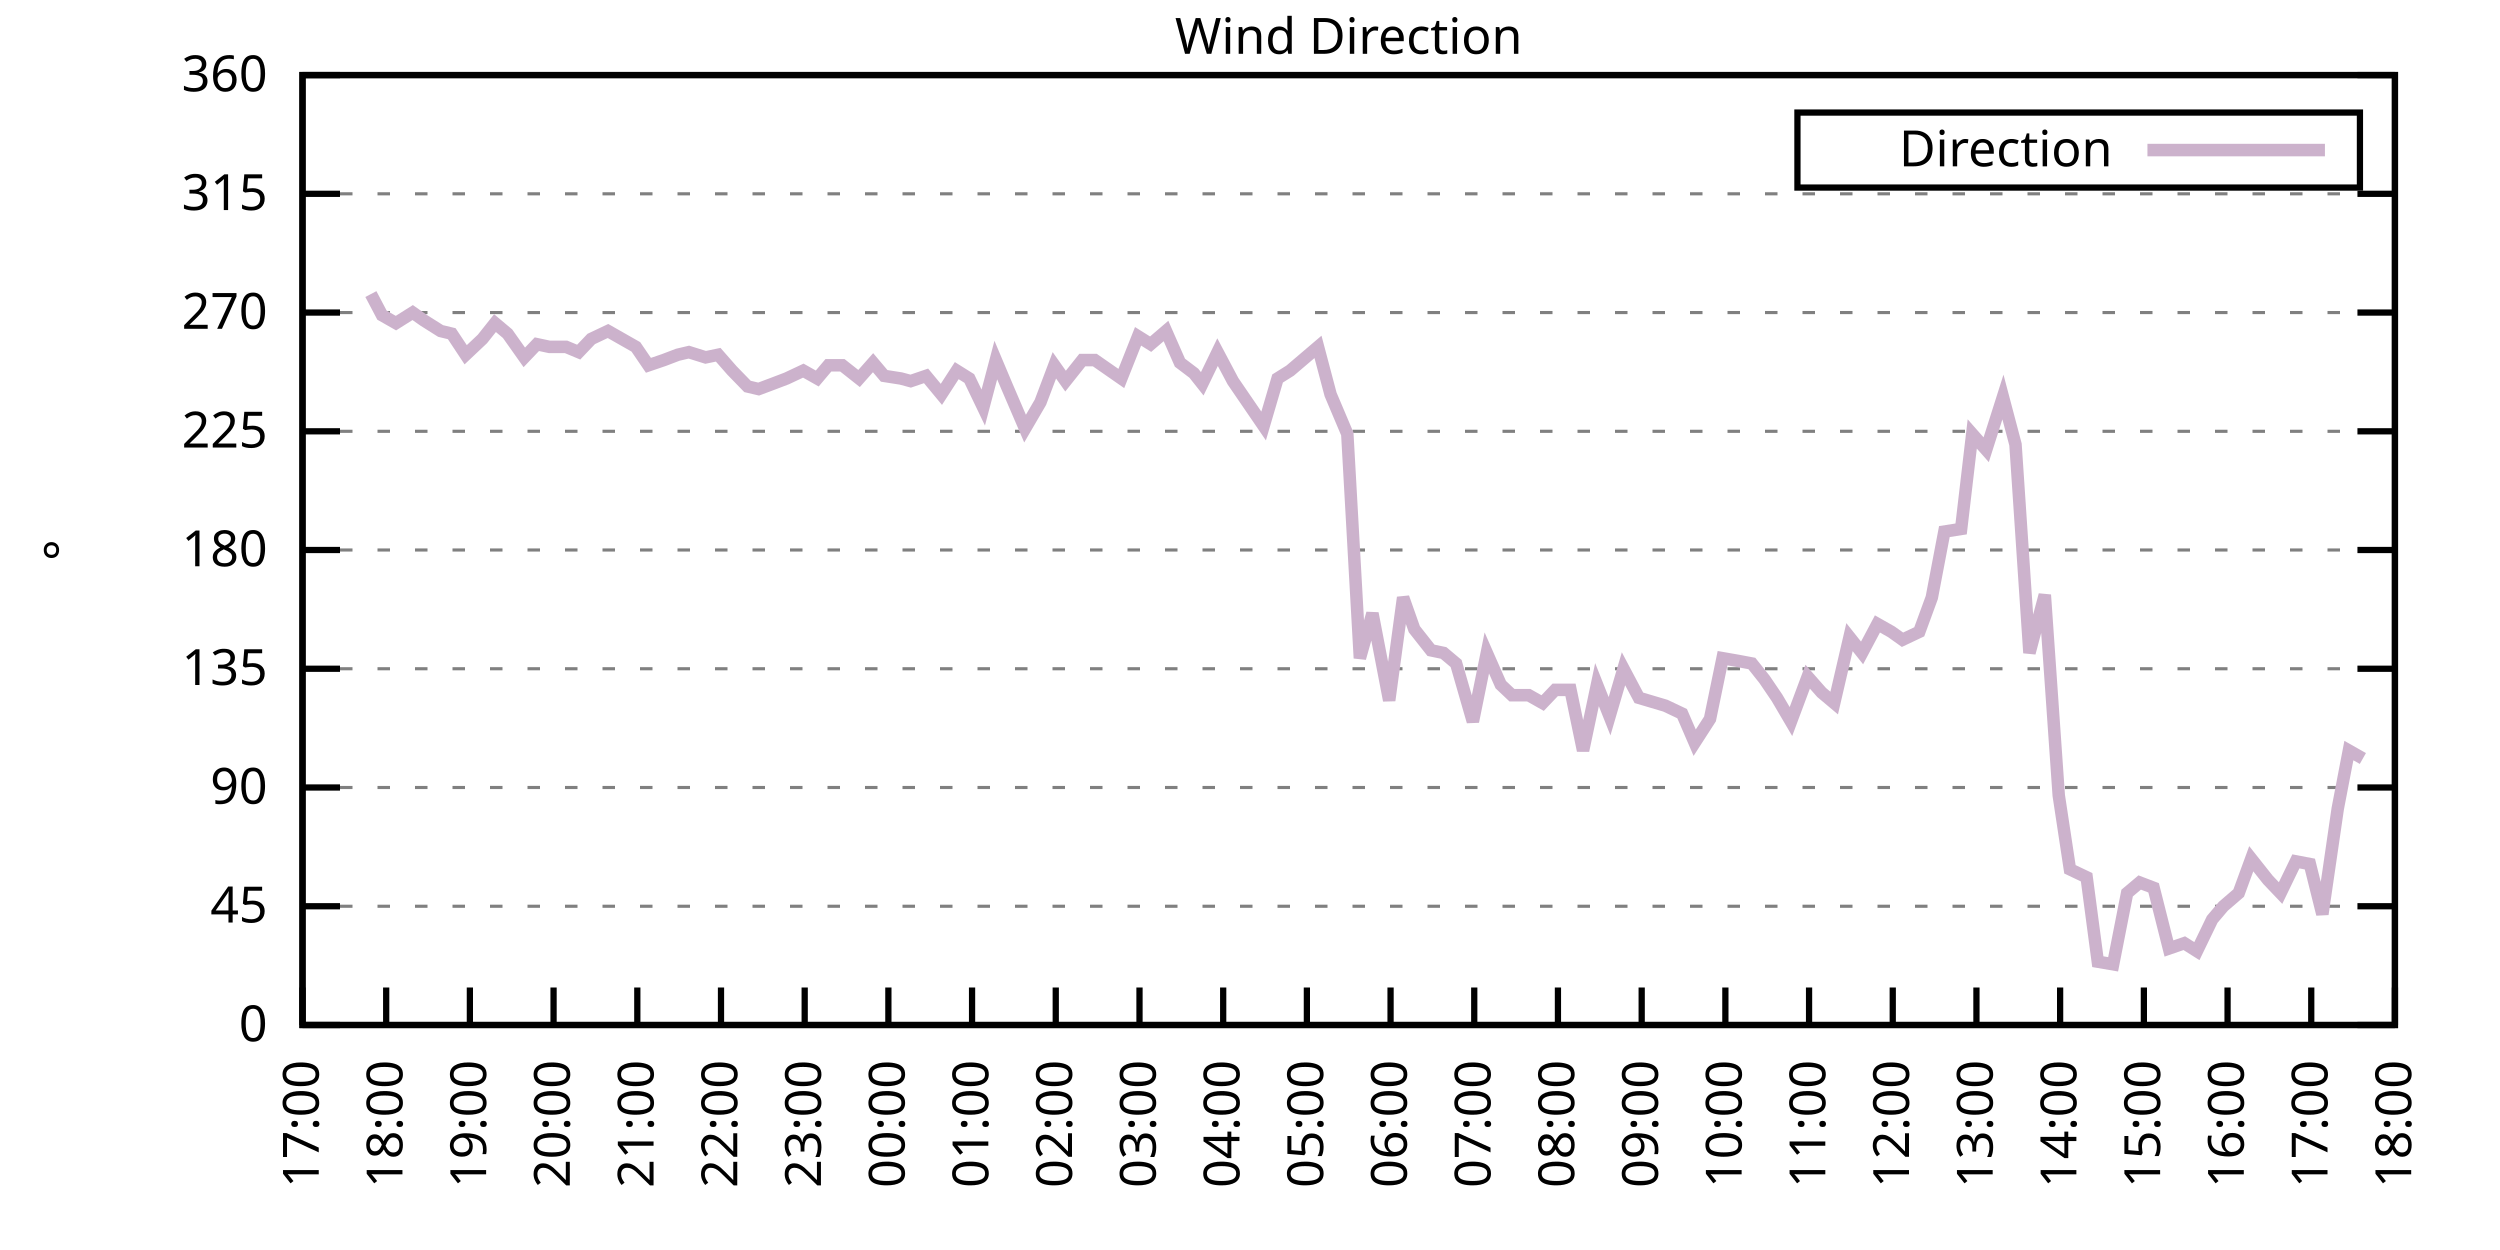
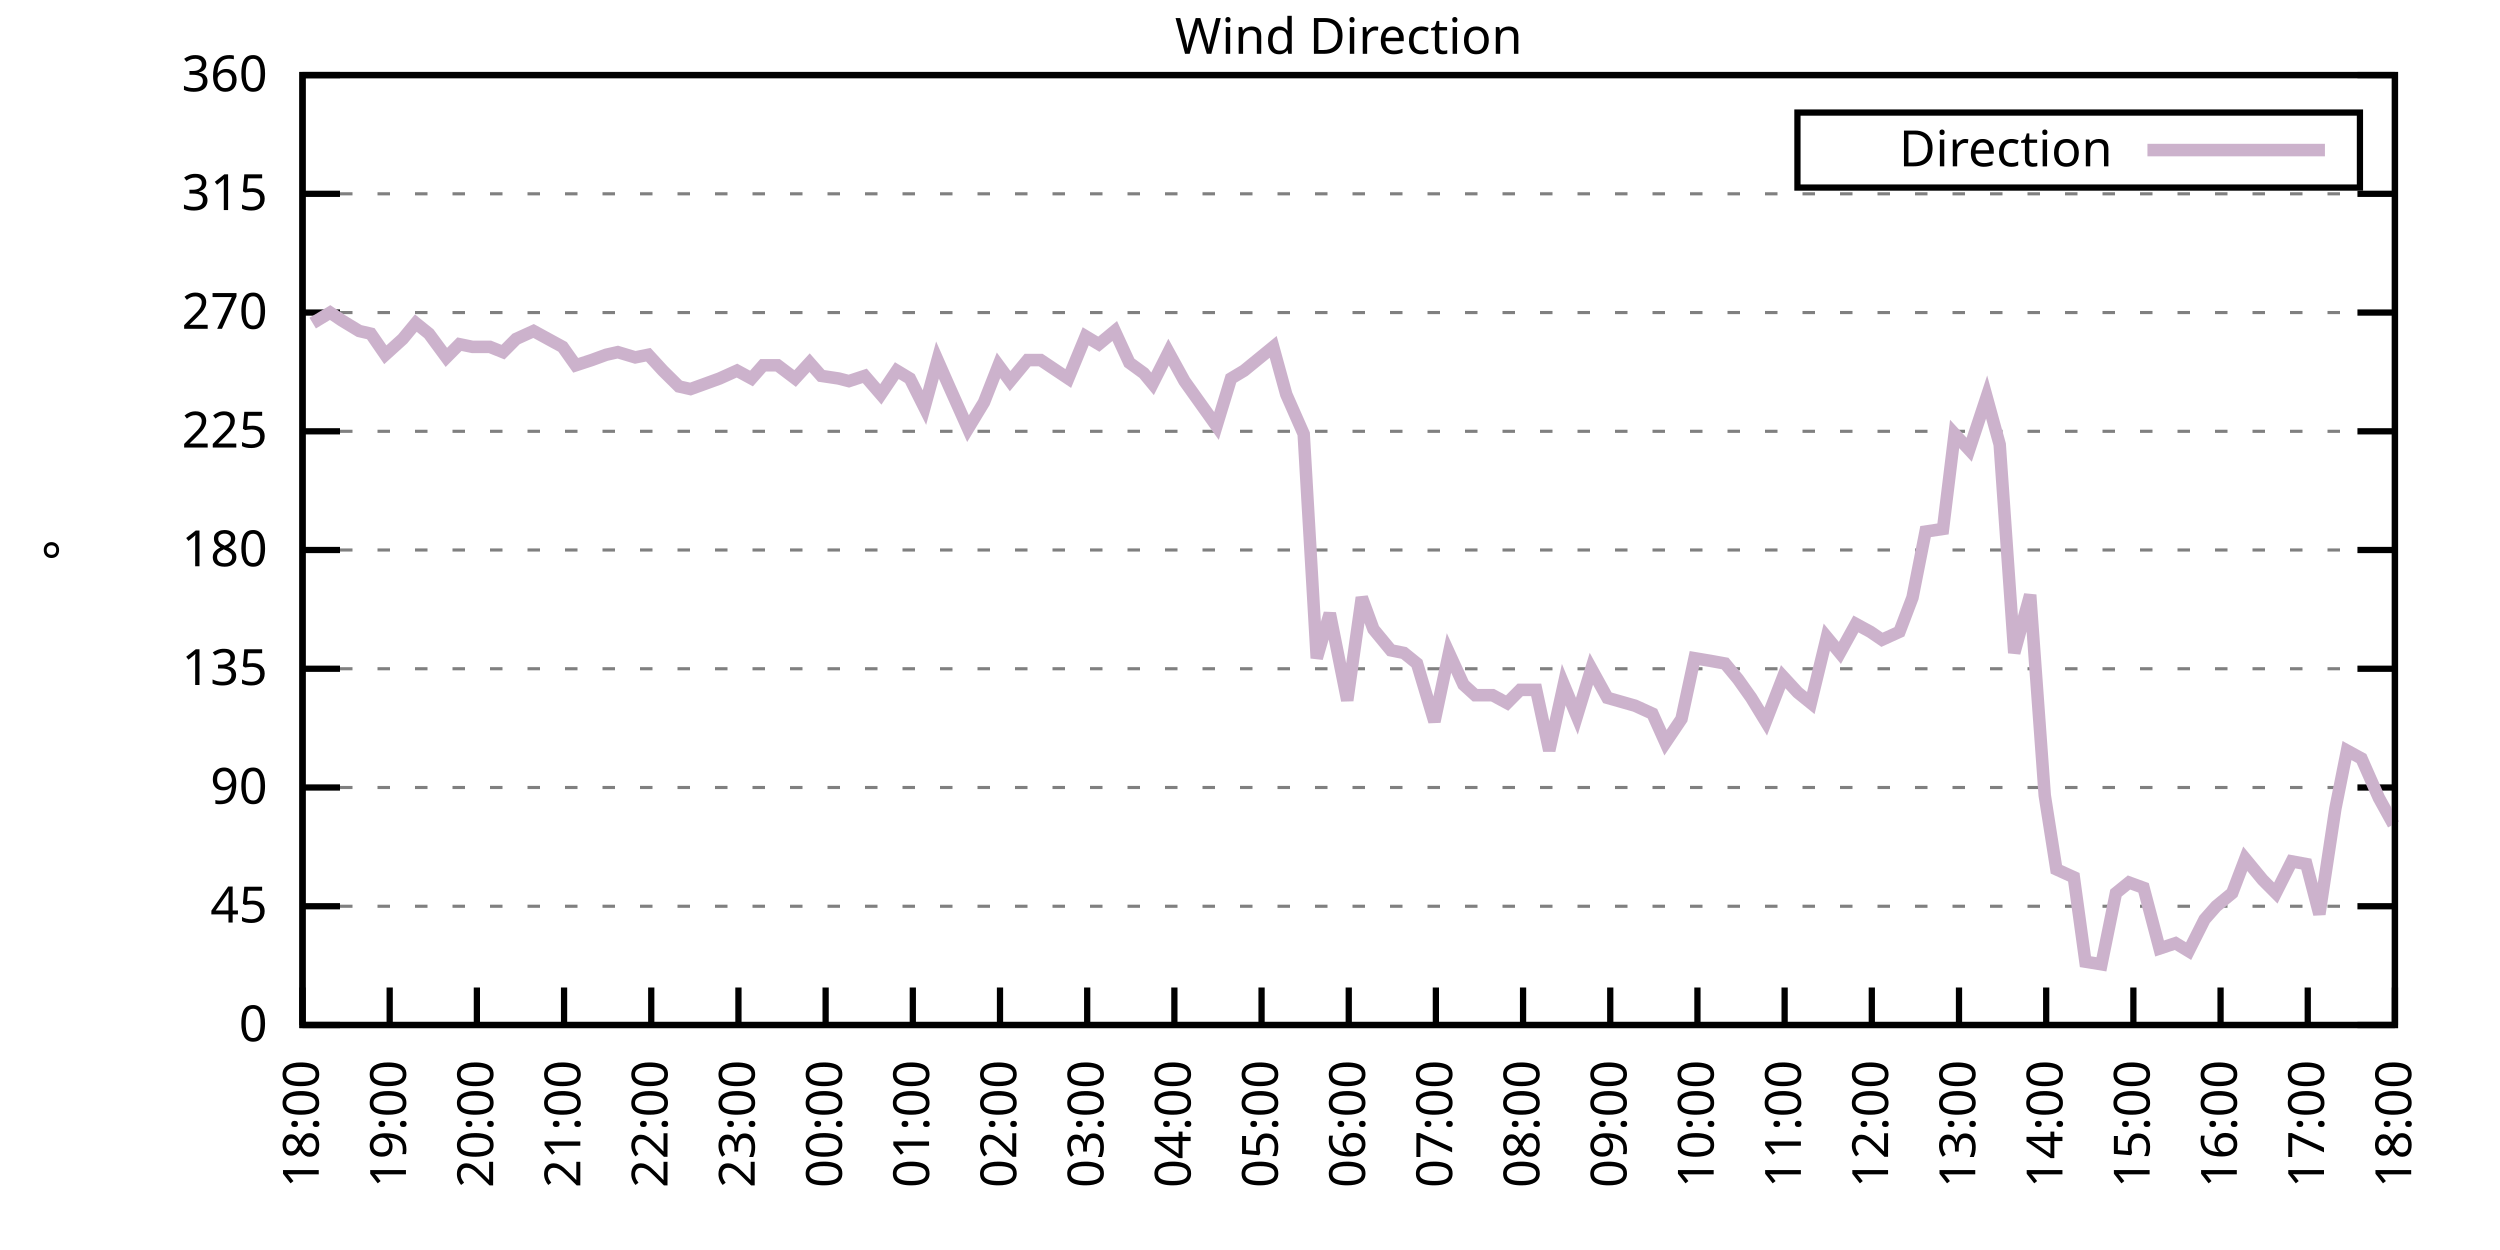
<svg xmlns="http://www.w3.org/2000/svg" xmlns:xlink="http://www.w3.org/1999/xlink" width="400" height="200" viewBox="0 0 400 200">
  <g id="gnuplot_canvas">
    <rect x="0" y="0" width="400" height="200" fill="none" />
    <defs>
      <circle id="gpDot" r="0.5" stroke-width="0.5" stroke="currentColor" />
      <path id="gpPt0" stroke-width="0.333" stroke="currentColor" d="M-1,0 h2 M0,-1 v2" />
      <path id="gpPt1" stroke-width="0.333" stroke="currentColor" d="M-1,-1 L1,1 M1,-1 L-1,1" />
      <path id="gpPt2" stroke-width="0.333" stroke="currentColor" d="M-1,0 L1,0 M0,-1 L0,1 M-1,-1 L1,1 M-1,1 L1,-1" />
      <rect id="gpPt3" stroke-width="0.333" stroke="currentColor" x="-1" y="-1" width="2" height="2" />
      <rect id="gpPt4" stroke-width="0.333" stroke="currentColor" fill="currentColor" x="-1" y="-1" width="2" height="2" />
      <circle id="gpPt5" stroke-width="0.333" stroke="currentColor" cx="0" cy="0" r="1" />
      <use xlink:href="#gpPt5" id="gpPt6" fill="currentColor" stroke="none" />
      <path id="gpPt7" stroke-width="0.333" stroke="currentColor" d="M0,-1.33 L-1.33,0.67 L1.33,0.67 z" />
      <use xlink:href="#gpPt7" id="gpPt8" fill="currentColor" stroke="none" />
      <use xlink:href="#gpPt7" id="gpPt9" stroke="currentColor" transform="rotate(180)" />
      <use xlink:href="#gpPt9" id="gpPt10" fill="currentColor" stroke="none" />
      <use xlink:href="#gpPt3" id="gpPt11" stroke="currentColor" transform="rotate(45)" />
      <use xlink:href="#gpPt11" id="gpPt12" fill="currentColor" stroke="none" />
      <path id="gpPt13" stroke-width="0.333" stroke="currentColor" d="M0,1.330 L1.265,0.411 L0.782,-1.067 L-0.782,-1.076 L-1.265,0.411 z" />
      <use xlink:href="#gpPt13" id="gpPt14" fill="currentColor" stroke="none" />
      <filter id="textbox" filterUnits="objectBoundingBox" x="0" y="0" height="1" width="1">
        <feFlood flood-color="white" flood-opacity="1" result="bgnd" />
        <feComposite in="SourceGraphic" in2="bgnd" operator="atop" />
      </filter>
      <filter id="greybox" filterUnits="objectBoundingBox" x="0" y="0" height="1" width="1">
        <feFlood flood-color="lightgrey" flood-opacity="1" result="grey" />
        <feComposite in="SourceGraphic" in2="grey" operator="atop" />
      </filter>
    </defs>
    <g fill="none" color="white" stroke="currentColor" stroke-width="1.00" stroke-linecap="butt" stroke-linejoin="miter">
</g>
    <g fill="none" color="black" stroke="currentColor" stroke-width="1.00" stroke-linecap="butt" stroke-linejoin="miter">
      <g stroke="none" shape-rendering="crispEdges">
        <polygon fill="rgb(255, 255, 255)" points="48.40,164.00 383.18,164.00 383.18,12.02 48.40,12.02 " />
      </g>
    </g>
    <g fill="none" color="black" stroke="currentColor" stroke-width="1.00" stroke-linecap="butt" stroke-linejoin="miter">
</g>
    <g fill="none" color="black" stroke="black" stroke-width="0.50" stroke-linecap="butt" stroke-linejoin="miter">
</g>
    <g fill="none" color="gray" stroke="currentColor" stroke-width="0.50" stroke-linecap="butt" stroke-linejoin="miter">
      <path stroke="gray" stroke-dasharray="2,4" class="gridline" d="M48.40,164.00 L383.19,164.00  " />
    </g>
    <g fill="none" color="gray" stroke="gray" stroke-width="1.00" stroke-linecap="butt" stroke-linejoin="miter">
</g>
    <g fill="none" color="black" stroke="currentColor" stroke-width="1.00" stroke-linecap="butt" stroke-linejoin="miter">
      <path stroke="black" d="M48.40,164.00 L54.40,164.00 M383.19,164.00 L377.19,164.00  " />
      <g transform="translate(42.80,166.60)" stroke="none" fill="black" font-family="Sans" font-size="8.00" text-anchor="end">
        <text>
          <tspan font-family="Sans"> 0</tspan>
        </text>
      </g>
    </g>
    <g fill="none" color="black" stroke="currentColor" stroke-width="1.00" stroke-linecap="butt" stroke-linejoin="miter">
</g>
    <g fill="none" color="black" stroke="black" stroke-width="0.50" stroke-linecap="butt" stroke-linejoin="miter">
</g>
    <g fill="none" color="gray" stroke="currentColor" stroke-width="0.50" stroke-linecap="butt" stroke-linejoin="miter">
      <path stroke="gray" stroke-dasharray="2,4" class="gridline" d="M48.40,145.00 L383.19,145.00  " />
    </g>
    <g fill="none" color="gray" stroke="gray" stroke-width="1.00" stroke-linecap="butt" stroke-linejoin="miter">
</g>
    <g fill="none" color="black" stroke="currentColor" stroke-width="1.00" stroke-linecap="butt" stroke-linejoin="miter">
      <path stroke="black" d="M48.40,145.00 L54.40,145.00 M383.19,145.00 L377.19,145.00  " />
      <g transform="translate(42.80,147.60)" stroke="none" fill="black" font-family="Sans" font-size="8.00" text-anchor="end">
        <text>
          <tspan font-family="Sans"> 45</tspan>
        </text>
      </g>
    </g>
    <g fill="none" color="black" stroke="currentColor" stroke-width="1.00" stroke-linecap="butt" stroke-linejoin="miter">
</g>
    <g fill="none" color="black" stroke="black" stroke-width="0.50" stroke-linecap="butt" stroke-linejoin="miter">
</g>
    <g fill="none" color="gray" stroke="currentColor" stroke-width="0.50" stroke-linecap="butt" stroke-linejoin="miter">
      <path stroke="gray" stroke-dasharray="2,4" class="gridline" d="M48.40,126.00 L383.19,126.00  " />
    </g>
    <g fill="none" color="gray" stroke="gray" stroke-width="1.00" stroke-linecap="butt" stroke-linejoin="miter">
</g>
    <g fill="none" color="black" stroke="currentColor" stroke-width="1.00" stroke-linecap="butt" stroke-linejoin="miter">
      <path stroke="black" d="M48.40,126.00 L54.40,126.00 M383.19,126.00 L377.19,126.00  " />
      <g transform="translate(42.80,128.60)" stroke="none" fill="black" font-family="Sans" font-size="8.00" text-anchor="end">
        <text>
          <tspan font-family="Sans"> 90</tspan>
        </text>
      </g>
    </g>
    <g fill="none" color="black" stroke="currentColor" stroke-width="1.00" stroke-linecap="butt" stroke-linejoin="miter">
</g>
    <g fill="none" color="black" stroke="black" stroke-width="0.50" stroke-linecap="butt" stroke-linejoin="miter">
</g>
    <g fill="none" color="gray" stroke="currentColor" stroke-width="0.50" stroke-linecap="butt" stroke-linejoin="miter">
      <path stroke="gray" stroke-dasharray="2,4" class="gridline" d="M48.40,107.00 L383.19,107.00  " />
    </g>
    <g fill="none" color="gray" stroke="gray" stroke-width="1.00" stroke-linecap="butt" stroke-linejoin="miter">
</g>
    <g fill="none" color="black" stroke="currentColor" stroke-width="1.00" stroke-linecap="butt" stroke-linejoin="miter">
      <path stroke="black" d="M48.40,107.00 L54.40,107.00 M383.19,107.00 L377.19,107.00  " />
      <g transform="translate(42.80,109.60)" stroke="none" fill="black" font-family="Sans" font-size="8.00" text-anchor="end">
        <text>
          <tspan font-family="Sans"> 135</tspan>
        </text>
      </g>
    </g>
    <g fill="none" color="black" stroke="currentColor" stroke-width="1.00" stroke-linecap="butt" stroke-linejoin="miter">
</g>
    <g fill="none" color="black" stroke="black" stroke-width="0.50" stroke-linecap="butt" stroke-linejoin="miter">
</g>
    <g fill="none" color="gray" stroke="currentColor" stroke-width="0.50" stroke-linecap="butt" stroke-linejoin="miter">
      <path stroke="gray" stroke-dasharray="2,4" class="gridline" d="M48.40,88.00 L383.19,88.00  " />
    </g>
    <g fill="none" color="gray" stroke="gray" stroke-width="1.00" stroke-linecap="butt" stroke-linejoin="miter">
</g>
    <g fill="none" color="black" stroke="currentColor" stroke-width="1.00" stroke-linecap="butt" stroke-linejoin="miter">
      <path stroke="black" d="M48.40,88.00 L54.40,88.00 M383.19,88.00 L377.19,88.00  " />
      <g transform="translate(42.80,90.60)" stroke="none" fill="black" font-family="Sans" font-size="8.00" text-anchor="end">
        <text>
          <tspan font-family="Sans"> 180</tspan>
        </text>
      </g>
    </g>
    <g fill="none" color="black" stroke="currentColor" stroke-width="1.00" stroke-linecap="butt" stroke-linejoin="miter">
</g>
    <g fill="none" color="black" stroke="black" stroke-width="0.50" stroke-linecap="butt" stroke-linejoin="miter">
</g>
    <g fill="none" color="gray" stroke="currentColor" stroke-width="0.50" stroke-linecap="butt" stroke-linejoin="miter">
      <path stroke="gray" stroke-dasharray="2,4" class="gridline" d="M48.40,69.01 L383.19,69.01  " />
    </g>
    <g fill="none" color="gray" stroke="gray" stroke-width="1.00" stroke-linecap="butt" stroke-linejoin="miter">
</g>
    <g fill="none" color="black" stroke="currentColor" stroke-width="1.00" stroke-linecap="butt" stroke-linejoin="miter">
      <path stroke="black" d="M48.40,69.01 L54.40,69.01 M383.19,69.01 L377.19,69.01  " />
      <g transform="translate(42.80,71.61)" stroke="none" fill="black" font-family="Sans" font-size="8.00" text-anchor="end">
        <text>
          <tspan font-family="Sans"> 225</tspan>
        </text>
      </g>
    </g>
    <g fill="none" color="black" stroke="currentColor" stroke-width="1.00" stroke-linecap="butt" stroke-linejoin="miter">
</g>
    <g fill="none" color="black" stroke="black" stroke-width="0.50" stroke-linecap="butt" stroke-linejoin="miter">
</g>
    <g fill="none" color="gray" stroke="currentColor" stroke-width="0.50" stroke-linecap="butt" stroke-linejoin="miter">
      <path stroke="gray" stroke-dasharray="2,4" class="gridline" d="M48.40,50.01 L383.19,50.01  " />
    </g>
    <g fill="none" color="gray" stroke="gray" stroke-width="1.00" stroke-linecap="butt" stroke-linejoin="miter">
</g>
    <g fill="none" color="black" stroke="currentColor" stroke-width="1.00" stroke-linecap="butt" stroke-linejoin="miter">
      <path stroke="black" d="M48.40,50.01 L54.40,50.01 M383.19,50.01 L377.19,50.01  " />
      <g transform="translate(42.80,52.61)" stroke="none" fill="black" font-family="Sans" font-size="8.00" text-anchor="end">
        <text>
          <tspan font-family="Sans"> 270</tspan>
        </text>
      </g>
    </g>
    <g fill="none" color="black" stroke="currentColor" stroke-width="1.00" stroke-linecap="butt" stroke-linejoin="miter">
</g>
    <g fill="none" color="black" stroke="black" stroke-width="0.50" stroke-linecap="butt" stroke-linejoin="miter">
</g>
    <g fill="none" color="gray" stroke="currentColor" stroke-width="0.50" stroke-linecap="butt" stroke-linejoin="miter">
      <path stroke="gray" stroke-dasharray="2,4" class="gridline" d="M48.40,31.01 L383.19,31.01  " />
    </g>
    <g fill="none" color="gray" stroke="gray" stroke-width="1.00" stroke-linecap="butt" stroke-linejoin="miter">
</g>
    <g fill="none" color="black" stroke="currentColor" stroke-width="1.00" stroke-linecap="butt" stroke-linejoin="miter">
      <path stroke="black" d="M48.40,31.01 L54.40,31.01 M383.19,31.01 L377.19,31.01  " />
      <g transform="translate(42.80,33.61)" stroke="none" fill="black" font-family="Sans" font-size="8.00" text-anchor="end">
        <text>
          <tspan font-family="Sans"> 315</tspan>
        </text>
      </g>
    </g>
    <g fill="none" color="black" stroke="currentColor" stroke-width="1.00" stroke-linecap="butt" stroke-linejoin="miter">
</g>
    <g fill="none" color="black" stroke="black" stroke-width="0.50" stroke-linecap="butt" stroke-linejoin="miter">
</g>
    <g fill="none" color="gray" stroke="currentColor" stroke-width="0.50" stroke-linecap="butt" stroke-linejoin="miter">
      <path stroke="gray" stroke-dasharray="2,4" class="gridline" d="M48.40,12.01 L383.19,12.01  " />
    </g>
    <g fill="none" color="gray" stroke="gray" stroke-width="1.00" stroke-linecap="butt" stroke-linejoin="miter">
</g>
    <g fill="none" color="black" stroke="currentColor" stroke-width="1.00" stroke-linecap="butt" stroke-linejoin="miter">
      <path stroke="black" d="M48.40,12.01 L54.40,12.01 M383.19,12.01 L377.19,12.01  " />
      <g transform="translate(42.80,14.61)" stroke="none" fill="black" font-family="Sans" font-size="8.00" text-anchor="end">
        <text>
          <tspan font-family="Sans"> 360</tspan>
        </text>
      </g>
    </g>
    <g fill="none" color="black" stroke="currentColor" stroke-width="1.00" stroke-linecap="butt" stroke-linejoin="miter">
      <path stroke="black" d="M48.40,164.00 L48.40,158.00  " />
      <g transform="translate(51.00,169.60) rotate(270.00)" stroke="none" fill="black" font-family="Sans" font-size="8.00" text-anchor="end">
        <text>
-           <tspan font-family="Sans">17:00</tspan>
-         </text>
-       </g>
-     </g>
-     <g fill="none" color="black" stroke="currentColor" stroke-width="1.00" stroke-linecap="butt" stroke-linejoin="miter">
-       <path stroke="black" d="M61.79,164.00 L61.79,158.00  " />
-       <g transform="translate(64.39,169.60) rotate(270.00)" stroke="none" fill="black" font-family="Sans" font-size="8.00" text-anchor="end">
-         <text>
          <tspan font-family="Sans">18:00</tspan>
        </text>
      </g>
    </g>
    <g fill="none" color="black" stroke="currentColor" stroke-width="1.00" stroke-linecap="butt" stroke-linejoin="miter">
-       <path stroke="black" d="M75.18,164.00 L75.18,158.00  " />
-       <g transform="translate(77.78,169.60) rotate(270.00)" stroke="none" fill="black" font-family="Sans" font-size="8.00" text-anchor="end">
+       <path stroke="black" d="M62.35,164.00 L62.35,158.00  " />
+       <g transform="translate(64.95,169.60) rotate(270.00)" stroke="none" fill="black" font-family="Sans" font-size="8.00" text-anchor="end">
        <text>
          <tspan font-family="Sans">19:00</tspan>
        </text>
      </g>
    </g>
    <g fill="none" color="black" stroke="currentColor" stroke-width="1.00" stroke-linecap="butt" stroke-linejoin="miter">
-       <path stroke="black" d="M88.57,164.00 L88.57,158.00  " />
-       <g transform="translate(91.17,169.60) rotate(270.00)" stroke="none" fill="black" font-family="Sans" font-size="8.00" text-anchor="end">
+       <path stroke="black" d="M76.30,164.00 L76.30,158.00  " />
+       <g transform="translate(78.90,169.60) rotate(270.00)" stroke="none" fill="black" font-family="Sans" font-size="8.00" text-anchor="end">
        <text>
          <tspan font-family="Sans">20:00</tspan>
        </text>
      </g>
    </g>
    <g fill="none" color="black" stroke="currentColor" stroke-width="1.00" stroke-linecap="butt" stroke-linejoin="miter">
-       <path stroke="black" d="M101.97,164.00 L101.97,158.00  " />
-       <g transform="translate(104.57,169.60) rotate(270.00)" stroke="none" fill="black" font-family="Sans" font-size="8.00" text-anchor="end">
+       <path stroke="black" d="M90.25,164.00 L90.25,158.00  " />
+       <g transform="translate(92.85,169.60) rotate(270.00)" stroke="none" fill="black" font-family="Sans" font-size="8.00" text-anchor="end">
        <text>
          <tspan font-family="Sans">21:00</tspan>
        </text>
      </g>
    </g>
    <g fill="none" color="black" stroke="currentColor" stroke-width="1.00" stroke-linecap="butt" stroke-linejoin="miter">
-       <path stroke="black" d="M115.36,164.00 L115.36,158.00  " />
-       <g transform="translate(117.96,169.60) rotate(270.00)" stroke="none" fill="black" font-family="Sans" font-size="8.00" text-anchor="end">
+       <path stroke="black" d="M104.20,164.00 L104.20,158.00  " />
+       <g transform="translate(106.80,169.60) rotate(270.00)" stroke="none" fill="black" font-family="Sans" font-size="8.00" text-anchor="end">
        <text>
          <tspan font-family="Sans">22:00</tspan>
        </text>
      </g>
    </g>
    <g fill="none" color="black" stroke="currentColor" stroke-width="1.00" stroke-linecap="butt" stroke-linejoin="miter">
-       <path stroke="black" d="M128.75,164.00 L128.75,158.00  " />
-       <g transform="translate(131.35,169.60) rotate(270.00)" stroke="none" fill="black" font-family="Sans" font-size="8.00" text-anchor="end">
+       <path stroke="black" d="M118.15,164.00 L118.15,158.00  " />
+       <g transform="translate(120.75,169.60) rotate(270.00)" stroke="none" fill="black" font-family="Sans" font-size="8.00" text-anchor="end">
        <text>
          <tspan font-family="Sans">23:00</tspan>
        </text>
      </g>
    </g>
    <g fill="none" color="black" stroke="currentColor" stroke-width="1.00" stroke-linecap="butt" stroke-linejoin="miter">
-       <path stroke="black" d="M142.14,164.00 L142.14,158.00  " />
-       <g transform="translate(144.74,169.60) rotate(270.00)" stroke="none" fill="black" font-family="Sans" font-size="8.00" text-anchor="end">
+       <path stroke="black" d="M132.10,164.00 L132.10,158.00  " />
+       <g transform="translate(134.70,169.60) rotate(270.00)" stroke="none" fill="black" font-family="Sans" font-size="8.00" text-anchor="end">
        <text>
          <tspan font-family="Sans">00:00</tspan>
        </text>
      </g>
    </g>
    <g fill="none" color="black" stroke="currentColor" stroke-width="1.00" stroke-linecap="butt" stroke-linejoin="miter">
-       <path stroke="black" d="M155.53,164.00 L155.53,158.00  " />
-       <g transform="translate(158.13,169.60) rotate(270.00)" stroke="none" fill="black" font-family="Sans" font-size="8.00" text-anchor="end">
+       <path stroke="black" d="M146.05,164.00 L146.05,158.00  " />
+       <g transform="translate(148.65,169.60) rotate(270.00)" stroke="none" fill="black" font-family="Sans" font-size="8.00" text-anchor="end">
        <text>
          <tspan font-family="Sans">01:00</tspan>
        </text>
      </g>
    </g>
    <g fill="none" color="black" stroke="currentColor" stroke-width="1.00" stroke-linecap="butt" stroke-linejoin="miter">
-       <path stroke="black" d="M168.92,164.00 L168.92,158.00  " />
-       <g transform="translate(171.52,169.60) rotate(270.00)" stroke="none" fill="black" font-family="Sans" font-size="8.00" text-anchor="end">
+       <path stroke="black" d="M160.00,164.00 L160.00,158.00  " />
+       <g transform="translate(162.60,169.60) rotate(270.00)" stroke="none" fill="black" font-family="Sans" font-size="8.00" text-anchor="end">
        <text>
          <tspan font-family="Sans">02:00</tspan>
        </text>
      </g>
    </g>
    <g fill="none" color="black" stroke="currentColor" stroke-width="1.00" stroke-linecap="butt" stroke-linejoin="miter">
-       <path stroke="black" d="M182.32,164.00 L182.32,158.00  " />
-       <g transform="translate(184.92,169.60) rotate(270.00)" stroke="none" fill="black" font-family="Sans" font-size="8.00" text-anchor="end">
+       <path stroke="black" d="M173.95,164.00 L173.95,158.00  " />
+       <g transform="translate(176.55,169.60) rotate(270.00)" stroke="none" fill="black" font-family="Sans" font-size="8.00" text-anchor="end">
        <text>
          <tspan font-family="Sans">03:00</tspan>
        </text>
      </g>
    </g>
    <g fill="none" color="black" stroke="currentColor" stroke-width="1.00" stroke-linecap="butt" stroke-linejoin="miter">
-       <path stroke="black" d="M195.71,164.00 L195.71,158.00  " />
-       <g transform="translate(198.31,169.60) rotate(270.00)" stroke="none" fill="black" font-family="Sans" font-size="8.00" text-anchor="end">
+       <path stroke="black" d="M187.90,164.00 L187.90,158.00  " />
+       <g transform="translate(190.50,169.60) rotate(270.00)" stroke="none" fill="black" font-family="Sans" font-size="8.00" text-anchor="end">
        <text>
          <tspan font-family="Sans">04:00</tspan>
        </text>
      </g>
    </g>
    <g fill="none" color="black" stroke="currentColor" stroke-width="1.00" stroke-linecap="butt" stroke-linejoin="miter">
-       <path stroke="black" d="M209.10,164.00 L209.10,158.00  " />
-       <g transform="translate(211.70,169.60) rotate(270.00)" stroke="none" fill="black" font-family="Sans" font-size="8.00" text-anchor="end">
+       <path stroke="black" d="M201.85,164.00 L201.85,158.00  " />
+       <g transform="translate(204.45,169.60) rotate(270.00)" stroke="none" fill="black" font-family="Sans" font-size="8.00" text-anchor="end">
        <text>
          <tspan font-family="Sans">05:00</tspan>
        </text>
      </g>
    </g>
    <g fill="none" color="black" stroke="currentColor" stroke-width="1.00" stroke-linecap="butt" stroke-linejoin="miter">
-       <path stroke="black" d="M222.49,164.00 L222.49,158.00  " />
-       <g transform="translate(225.09,169.60) rotate(270.00)" stroke="none" fill="black" font-family="Sans" font-size="8.00" text-anchor="end">
+       <path stroke="black" d="M215.80,164.00 L215.80,158.00  " />
+       <g transform="translate(218.40,169.60) rotate(270.00)" stroke="none" fill="black" font-family="Sans" font-size="8.00" text-anchor="end">
        <text>
          <tspan font-family="Sans">06:00</tspan>
        </text>
      </g>
    </g>
    <g fill="none" color="black" stroke="currentColor" stroke-width="1.00" stroke-linecap="butt" stroke-linejoin="miter">
-       <path stroke="black" d="M235.88,164.00 L235.88,158.00  " />
-       <g transform="translate(238.48,169.60) rotate(270.00)" stroke="none" fill="black" font-family="Sans" font-size="8.00" text-anchor="end">
+       <path stroke="black" d="M229.74,164.00 L229.74,158.00  " />
+       <g transform="translate(232.34,169.60) rotate(270.00)" stroke="none" fill="black" font-family="Sans" font-size="8.00" text-anchor="end">
        <text>
          <tspan font-family="Sans">07:00</tspan>
        </text>
      </g>
    </g>
    <g fill="none" color="black" stroke="currentColor" stroke-width="1.00" stroke-linecap="butt" stroke-linejoin="miter">
-       <path stroke="black" d="M249.27,164.00 L249.27,158.00  " />
-       <g transform="translate(251.87,169.60) rotate(270.00)" stroke="none" fill="black" font-family="Sans" font-size="8.00" text-anchor="end">
+       <path stroke="black" d="M243.69,164.00 L243.69,158.00  " />
+       <g transform="translate(246.29,169.60) rotate(270.00)" stroke="none" fill="black" font-family="Sans" font-size="8.00" text-anchor="end">
        <text>
          <tspan font-family="Sans">08:00</tspan>
        </text>
      </g>
    </g>
    <g fill="none" color="black" stroke="currentColor" stroke-width="1.00" stroke-linecap="butt" stroke-linejoin="miter">
-       <path stroke="black" d="M262.67,164.00 L262.67,158.00  " />
-       <g transform="translate(265.27,169.60) rotate(270.00)" stroke="none" fill="black" font-family="Sans" font-size="8.00" text-anchor="end">
+       <path stroke="black" d="M257.64,164.00 L257.64,158.00  " />
+       <g transform="translate(260.24,169.60) rotate(270.00)" stroke="none" fill="black" font-family="Sans" font-size="8.00" text-anchor="end">
        <text>
          <tspan font-family="Sans">09:00</tspan>
        </text>
      </g>
    </g>
    <g fill="none" color="black" stroke="currentColor" stroke-width="1.00" stroke-linecap="butt" stroke-linejoin="miter">
-       <path stroke="black" d="M276.06,164.00 L276.06,158.00  " />
-       <g transform="translate(278.66,169.60) rotate(270.00)" stroke="none" fill="black" font-family="Sans" font-size="8.00" text-anchor="end">
+       <path stroke="black" d="M271.59,164.00 L271.59,158.00  " />
+       <g transform="translate(274.19,169.60) rotate(270.00)" stroke="none" fill="black" font-family="Sans" font-size="8.00" text-anchor="end">
        <text>
          <tspan font-family="Sans">10:00</tspan>
        </text>
      </g>
    </g>
    <g fill="none" color="black" stroke="currentColor" stroke-width="1.00" stroke-linecap="butt" stroke-linejoin="miter">
-       <path stroke="black" d="M289.45,164.00 L289.45,158.00  " />
-       <g transform="translate(292.05,169.60) rotate(270.00)" stroke="none" fill="black" font-family="Sans" font-size="8.00" text-anchor="end">
+       <path stroke="black" d="M285.54,164.00 L285.54,158.00  " />
+       <g transform="translate(288.14,169.60) rotate(270.00)" stroke="none" fill="black" font-family="Sans" font-size="8.00" text-anchor="end">
        <text>
          <tspan font-family="Sans">11:00</tspan>
        </text>
      </g>
    </g>
    <g fill="none" color="black" stroke="currentColor" stroke-width="1.00" stroke-linecap="butt" stroke-linejoin="miter">
-       <path stroke="black" d="M302.84,164.00 L302.84,158.00  " />
-       <g transform="translate(305.44,169.60) rotate(270.00)" stroke="none" fill="black" font-family="Sans" font-size="8.00" text-anchor="end">
+       <path stroke="black" d="M299.49,164.00 L299.49,158.00  " />
+       <g transform="translate(302.09,169.60) rotate(270.00)" stroke="none" fill="black" font-family="Sans" font-size="8.00" text-anchor="end">
        <text>
          <tspan font-family="Sans">12:00</tspan>
        </text>
      </g>
    </g>
    <g fill="none" color="black" stroke="currentColor" stroke-width="1.00" stroke-linecap="butt" stroke-linejoin="miter">
-       <path stroke="black" d="M316.23,164.00 L316.23,158.00  " />
-       <g transform="translate(318.83,169.60) rotate(270.00)" stroke="none" fill="black" font-family="Sans" font-size="8.00" text-anchor="end">
+       <path stroke="black" d="M313.44,164.00 L313.44,158.00  " />
+       <g transform="translate(316.04,169.60) rotate(270.00)" stroke="none" fill="black" font-family="Sans" font-size="8.00" text-anchor="end">
        <text>
          <tspan font-family="Sans">13:00</tspan>
        </text>
      </g>
    </g>
    <g fill="none" color="black" stroke="currentColor" stroke-width="1.00" stroke-linecap="butt" stroke-linejoin="miter">
-       <path stroke="black" d="M329.62,164.00 L329.62,158.00  " />
-       <g transform="translate(332.22,169.60) rotate(270.00)" stroke="none" fill="black" font-family="Sans" font-size="8.00" text-anchor="end">
+       <path stroke="black" d="M327.39,164.00 L327.39,158.00  " />
+       <g transform="translate(329.99,169.60) rotate(270.00)" stroke="none" fill="black" font-family="Sans" font-size="8.00" text-anchor="end">
        <text>
          <tspan font-family="Sans">14:00</tspan>
        </text>
      </g>
    </g>
    <g fill="none" color="black" stroke="currentColor" stroke-width="1.00" stroke-linecap="butt" stroke-linejoin="miter">
-       <path stroke="black" d="M343.02,164.00 L343.02,158.00  " />
-       <g transform="translate(345.62,169.60) rotate(270.00)" stroke="none" fill="black" font-family="Sans" font-size="8.00" text-anchor="end">
+       <path stroke="black" d="M341.34,164.00 L341.34,158.00  " />
+       <g transform="translate(343.94,169.60) rotate(270.00)" stroke="none" fill="black" font-family="Sans" font-size="8.00" text-anchor="end">
        <text>
          <tspan font-family="Sans">15:00</tspan>
        </text>
      </g>
    </g>
    <g fill="none" color="black" stroke="currentColor" stroke-width="1.00" stroke-linecap="butt" stroke-linejoin="miter">
-       <path stroke="black" d="M356.41,164.00 L356.41,158.00  " />
-       <g transform="translate(359.01,169.60) rotate(270.00)" stroke="none" fill="black" font-family="Sans" font-size="8.00" text-anchor="end">
+       <path stroke="black" d="M355.29,164.00 L355.29,158.00  " />
+       <g transform="translate(357.89,169.60) rotate(270.00)" stroke="none" fill="black" font-family="Sans" font-size="8.00" text-anchor="end">
        <text>
          <tspan font-family="Sans">16:00</tspan>
        </text>
      </g>
    </g>
    <g fill="none" color="black" stroke="currentColor" stroke-width="1.00" stroke-linecap="butt" stroke-linejoin="miter">
-       <path stroke="black" d="M369.80,164.00 L369.80,158.00  " />
-       <g transform="translate(372.40,169.60) rotate(270.00)" stroke="none" fill="black" font-family="Sans" font-size="8.00" text-anchor="end">
+       <path stroke="black" d="M369.24,164.00 L369.24,158.00  " />
+       <g transform="translate(371.84,169.60) rotate(270.00)" stroke="none" fill="black" font-family="Sans" font-size="8.00" text-anchor="end">
        <text>
          <tspan font-family="Sans">17:00</tspan>
        </text>
      </g>
    </g>
    <g fill="none" color="black" stroke="currentColor" stroke-width="1.00" stroke-linecap="butt" stroke-linejoin="miter">
      <path stroke="black" d="M383.19,164.00 L383.19,158.00  " />
      <g transform="translate(385.79,169.60) rotate(270.00)" stroke="none" fill="black" font-family="Sans" font-size="8.00" text-anchor="end">
        <text>
          <tspan font-family="Sans">18:00</tspan>
        </text>
      </g>
    </g>
    <g fill="none" color="black" stroke="currentColor" stroke-width="1.00" stroke-linecap="butt" stroke-linejoin="miter">
</g>
    <g fill="none" color="black" stroke="currentColor" stroke-width="1.00" stroke-linecap="butt" stroke-linejoin="miter">
      <path stroke="black" d="M48.40,12.01 L48.40,164.00 L383.19,164.00 L383.19,12.01 L48.40,12.01 Z  " />
    </g>
    <g fill="none" color="black" stroke="currentColor" stroke-width="1.00" stroke-linecap="butt" stroke-linejoin="miter">
</g>
    <g fill="none" color="black" stroke="currentColor" stroke-width="1.00" stroke-linecap="butt" stroke-linejoin="miter">
      <path stroke="black" d="M287.59,30.01 L287.59,18.01 L377.59,18.01 L377.59,30.01 L287.59,30.01 Z  " />
    </g>
    <g id="Wind_direction_plot_1">
      <g fill="none" color="white" stroke="black" stroke-width="2.00" stroke-linecap="butt" stroke-linejoin="miter">
</g>
      <g fill="none" color="black" stroke="currentColor" stroke-width="2.00" stroke-linecap="butt" stroke-linejoin="miter">
        <g transform="translate(337.99,26.61)" stroke="none" fill="black" font-family="Sans" font-size="8.00" text-anchor="end">
          <text>
            <tspan font-family="Sans">Direction</tspan>
          </text>
        </g>
      </g>
      <g fill="none" color="black" stroke="currentColor" stroke-width="2.00" stroke-linecap="butt" stroke-linejoin="miter">
-         <path stroke="rgb(204, 178, 204)" d="M343.59,24.01 L371.99,24.01 M59.34,47.05 L61.12,50.43 L63.35,51.70 L66.03,50.01 L67.82,51.27 L70.50,52.96   L72.28,53.39 L74.51,56.76 L77.19,54.23 L79.20,51.70 L81.21,53.39 L83.89,57.18 L85.90,55.07 L87.91,55.50   L90.58,55.50 L92.59,56.34 L94.60,54.23 L97.28,52.96 L99.51,54.23 L101.74,55.50 L103.75,58.45 L106.21,57.61   L108.44,56.76 L110.22,56.34 L112.90,57.18 L114.91,56.76 L117.14,59.30 L119.60,61.83 L121.38,62.25 L123.62,61.41   L125.85,60.56 L128.53,59.30 L130.76,60.56 L132.54,58.45 L134.78,58.45 L137.45,60.56 L139.69,58.03 L141.47,60.14   L144.15,60.56 L145.71,60.98 L148.17,60.14 L150.62,63.10 L153.08,59.30 L155.09,60.56 L157.32,65.21 L159.33,57.61   L161.11,61.83 L164.01,68.58 L166.47,64.36 L168.70,58.45 L170.49,60.98 L173.17,57.61 L175.17,57.61 L179.41,60.56   L182.09,53.81 L184.10,55.07 L186.56,52.96 L188.79,58.03 L191.02,59.72 L192.36,61.41 L194.81,56.34 L197.27,60.98   L202.18,68.16 L204.41,60.56 L206.42,59.30 L210.88,55.50 L212.89,63.10 L215.57,69.43 L217.58,105.31 L219.59,98.14   L222.27,112.07 L224.50,95.60 L226.29,100.67 L228.96,104.05 L230.97,104.47 L232.98,106.16 L235.66,115.45 L237.89,104.47   L240.12,109.54 L241.91,111.23 L244.59,111.23 L246.82,112.49 L248.83,110.38 L251.28,110.38 L253.29,120.09 L255.52,109.54   L257.53,114.60 L259.76,107.00 L262.22,111.65 L266.46,112.91 L269.14,114.18 L271.15,118.83 L273.60,115.03 L275.61,105.31   L278.07,105.74 L280.30,106.16 L282.31,108.69 L284.32,111.65 L286.55,115.45 L289.23,108.27 L291.46,110.80 L293.47,112.49   L295.92,101.94 L297.93,104.47 L300.39,99.83 L302.62,101.09 L304.40,102.36 L307.08,101.09 L309.09,95.60 L311.10,85.05   L313.78,84.63 L315.56,69.43 L317.79,71.96 L320.47,63.52 L322.48,71.12 L324.71,104.47 L327.17,95.18 L329.40,127.27   L331.19,139.09 L333.86,140.36 L335.65,153.87 L338.10,154.29 L340.34,142.89 L342.35,141.20 L344.58,142.05 L347.03,151.76   L349.49,150.91 L351.50,152.18 L353.95,147.11 L355.74,145.00 L358.19,142.89 L360.20,137.40 L362.88,140.78 L364.89,142.89   L367.34,137.82 L369.58,138.25 L371.58,146.27 L374.04,129.38 L375.82,120.09 L378.06,121.36  " />
+         <path stroke="rgb(204, 178, 204)" d="M343.59,24.01 L371.99,24.01 M50.03,51.70 L52.82,50.01 L54.68,51.27 L57.47,52.96 L59.33,53.39 L61.65,56.76   L64.44,54.23 L66.53,51.70 L68.63,53.39 L71.42,57.18 L73.51,55.07 L75.60,55.50 L78.39,55.50 L80.48,56.34   L82.58,54.23 L85.37,52.96 L87.69,54.23 L90.02,55.50 L92.11,58.45 L94.67,57.61 L96.99,56.76 L98.85,56.34   L101.64,57.18 L103.73,56.76 L106.06,59.30 L108.62,61.83 L110.48,62.25 L112.80,61.41 L115.13,60.56 L117.92,59.30   L120.24,60.56 L122.10,58.45 L124.43,58.45 L127.22,60.56 L129.54,58.03 L131.40,60.14 L134.19,60.56 L135.82,60.98   L138.37,60.14 L140.93,63.10 L143.49,59.30 L145.58,60.56 L147.91,65.21 L150.00,57.61 L151.86,61.83 L154.88,68.58   L157.44,64.36 L159.76,58.45 L161.62,60.98 L164.41,57.61 L166.51,57.61 L170.92,60.56 L173.71,53.81 L175.81,55.07   L178.36,52.96 L180.69,58.03 L183.01,59.72 L184.41,61.41 L186.97,56.34 L189.52,60.98 L194.64,68.16 L196.96,60.56   L199.06,59.30 L203.71,55.50 L205.80,63.10 L208.59,69.43 L210.68,105.31 L212.77,98.14 L215.56,112.07 L217.89,95.60   L219.75,100.67 L222.54,104.05 L224.63,104.47 L226.72,106.16 L229.51,115.45 L231.84,104.47 L234.16,109.54 L236.02,111.23   L238.81,111.23 L241.14,112.49 L243.23,110.38 L245.79,110.38 L247.88,120.09 L250.20,109.54 L252.30,114.60 L254.62,107.00   L257.18,111.65 L261.60,112.91 L264.39,114.18 L266.48,118.83 L269.04,115.03 L271.13,105.31 L273.69,105.74 L276.01,106.16   L278.10,108.69 L280.20,111.65 L282.52,115.45 L285.31,108.27 L287.64,110.80 L289.73,112.49 L292.29,101.94 L294.38,104.47   L296.94,99.83 L299.26,101.09 L301.12,102.36 L303.91,101.09 L306.00,95.60 L308.09,85.05 L310.88,84.63 L312.74,69.43   L315.07,71.96 L317.86,63.52 L319.95,71.12 L322.28,104.47 L324.83,95.18 L327.16,127.27 L329.02,139.09 L331.81,140.36   L333.67,153.87 L336.23,154.29 L338.55,142.89 L340.64,141.20 L342.97,142.05 L345.53,151.76 L348.08,150.91 L350.18,152.18   L352.73,147.11 L354.59,145.00 L357.15,142.89 L359.24,137.40 L362.03,140.78 L364.13,142.89 L366.68,137.82 L369.01,138.25   L371.10,146.27 L373.66,129.38 L375.52,120.09 L377.84,121.36 L380.63,127.69 L382.96,131.91  " />
      </g>
    </g>
    <g fill="none" color="black" stroke="currentColor" stroke-width="2.00" stroke-linecap="butt" stroke-linejoin="miter">
</g>
    <g fill="none" color="black" stroke="black" stroke-width="1.00" stroke-linecap="butt" stroke-linejoin="miter">
</g>
    <g fill="none" color="black" stroke="currentColor" stroke-width="1.00" stroke-linecap="butt" stroke-linejoin="miter">
      <path stroke="black" d="M48.40,12.01 L48.40,164.00 L383.19,164.00 L383.19,12.01 L48.40,12.01 Z  " />
      <g transform="translate(12.80,88.01) rotate(270.00)" stroke="none" fill="black" font-family="Sans" font-size="8.00" text-anchor="middle">
        <text>
          <tspan font-family="Sans">°</tspan>
        </text>
      </g>
    </g>
    <g fill="none" color="black" stroke="currentColor" stroke-width="1.00" stroke-linecap="butt" stroke-linejoin="miter">
</g>
    <g fill="none" color="black" stroke="currentColor" stroke-width="1.00" stroke-linecap="butt" stroke-linejoin="miter">
      <g transform="translate(215.79,8.61)" stroke="none" fill="black" font-family="Sans" font-size="8.00" text-anchor="middle">
        <text>
          <tspan font-family="Sans">Wind Direction</tspan>
        </text>
      </g>
    </g>
    <g fill="none" color="black" stroke="currentColor" stroke-width="1.00" stroke-linecap="butt" stroke-linejoin="miter">
</g>
  </g>
</svg>
